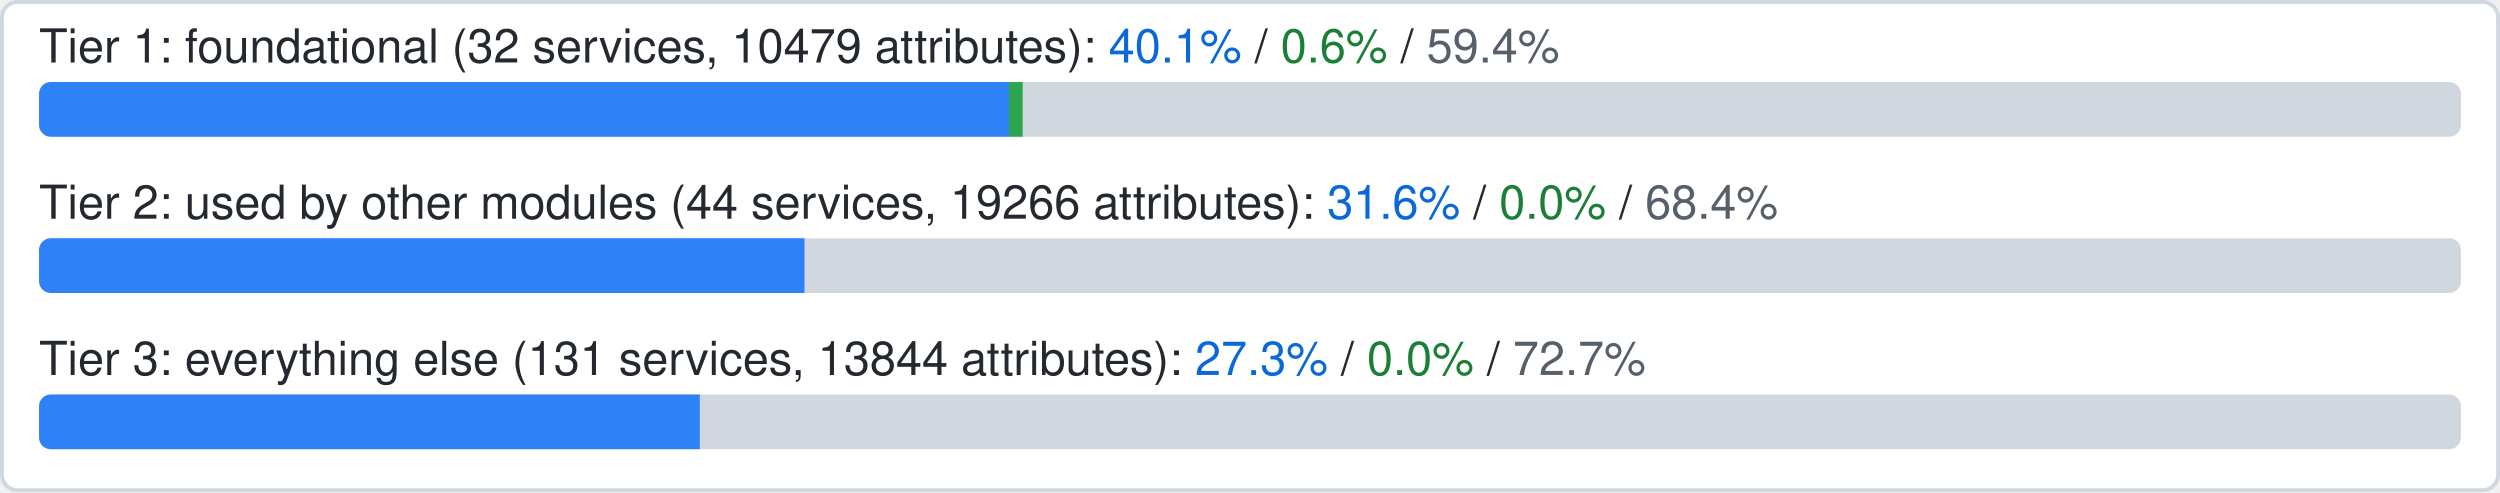
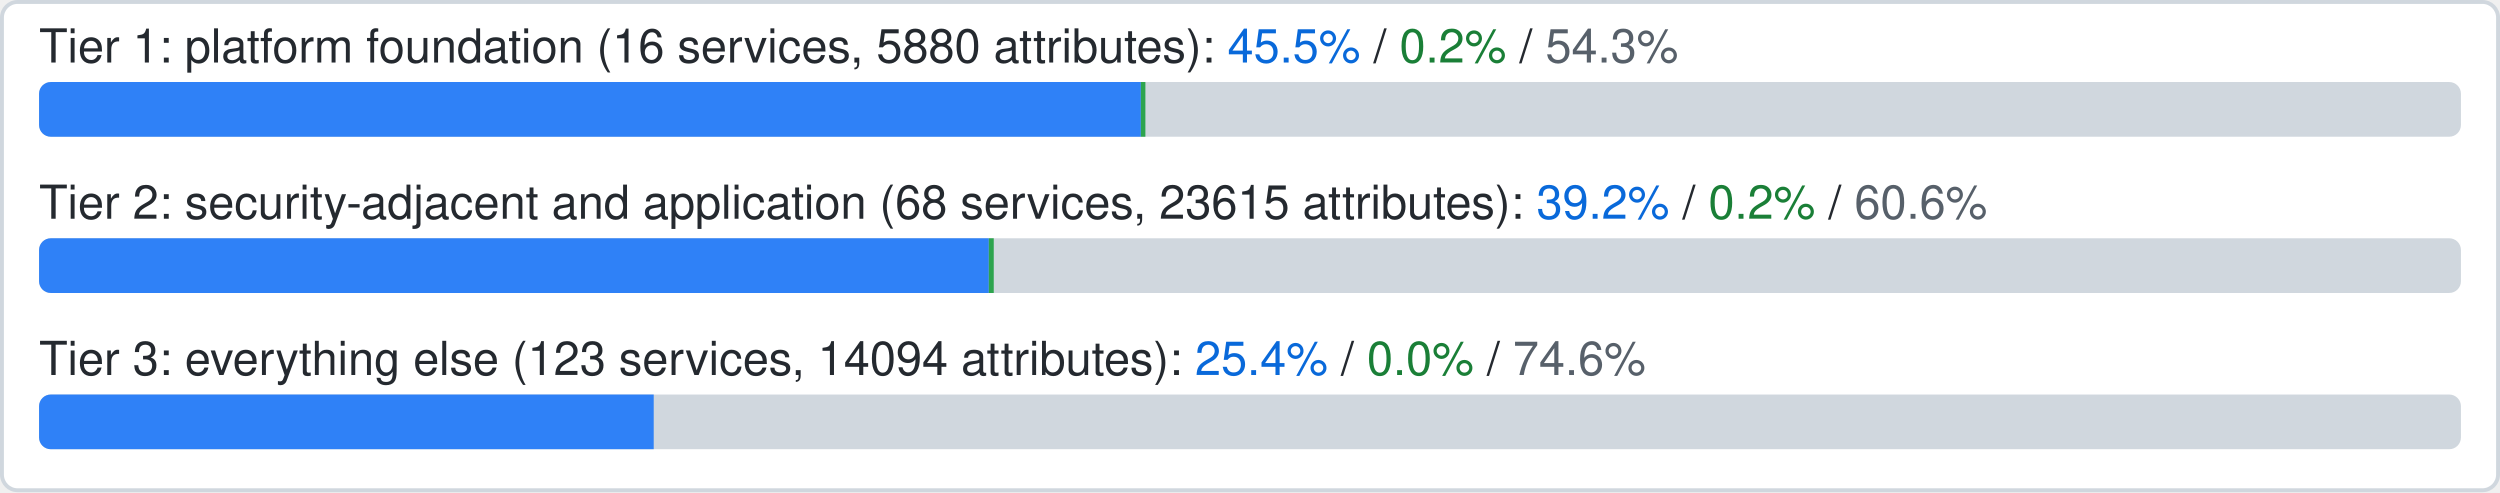
- <svg xmlns="http://www.w3.org/2000/svg" width="640" height="126" viewBox="0 0 640 126" role="img" aria-label="Coverage by tier: tier 1 official 40.1%, ours beyond official 0.6%, uncovered 59.4%; tier 2 official 31.6%, ours beyond official 0.0%, uncovered 68.4%; tier 3 official 27.3%, ours beyond official 0.0%, uncovered 72.7%;">
+ <svg xmlns="http://www.w3.org/2000/svg" width="640" height="126" viewBox="0 0 640 126" role="img" aria-label="Coverage by tier: Tier 1: platform foundation official 45.5%, ours beyond official 0.2%, uncovered 54.3%; Tier 2: security-adjacent and application official 39.2%, ours beyond official 0.2%, uncovered 60.6%; Tier 3: everything else official 25.4%, ours beyond official 0.0%, uncovered 74.6%;">
  <rect x="0.5" y="0.5" width="639" height="125" rx="4" fill="#ffffff" stroke="#d0d7de" />
  <clipPath id="c0">
    <rect x="10" y="21" width="620" height="14" rx="3" />
  </clipPath>
-   <text x="10" y="16" font-family="-apple-system,BlinkMacSystemFont,Segoe UI,Helvetica,Arial,sans-serif" font-size="12" fill="#24292f">Tier 1: foundational (32 services, 10479 attributes): <tspan fill="#0969da">40.1%</tspan> / <tspan fill="#1a7f37">0.6%</tspan> / <tspan fill="#57606a">59.4%</tspan>
+   <text x="10" y="16" font-family="-apple-system,BlinkMacSystemFont,Segoe UI,Helvetica,Arial,sans-serif" font-size="12" fill="#24292f">Tier 1: platform foundation (16 services, 5880 attributes): <tspan fill="#0969da">45.5%</tspan> / <tspan fill="#1a7f37">0.2%</tspan> / <tspan fill="#57606a">54.3%</tspan>
  </text>
  <g clip-path="url(#c0)">
    <rect x="10" y="21" width="620" height="14" fill="#d0d7de" />
-     <rect x="10" y="21" width="248.32" height="14" fill="#2f81f7" />
-     <rect x="258.32" y="21" width="3.49" height="14" fill="#2da44e" />
+     <rect x="10" y="21" width="282.06" height="14" fill="#2f81f7" />
+     <rect x="292.06" y="21" width="1.16" height="14" fill="#2da44e" />
  </g>
  <clipPath id="c1">
    <rect x="10" y="61" width="620" height="14" rx="3" />
  </clipPath>
-   <text x="10" y="56" font-family="-apple-system,BlinkMacSystemFont,Segoe UI,Helvetica,Arial,sans-serif" font-size="12" fill="#24292f">Tier 2: used by other modules (44 services, 19266 attributes): <tspan fill="#0969da">31.6%</tspan> / <tspan fill="#1a7f37">0.0%</tspan> / <tspan fill="#57606a">68.4%</tspan>
+   <text x="10" y="56" font-family="-apple-system,BlinkMacSystemFont,Segoe UI,Helvetica,Arial,sans-serif" font-size="12" fill="#24292f">Tier 2: security-adjacent and application (68 services, 23615 attributes): <tspan fill="#0969da">39.2%</tspan> / <tspan fill="#1a7f37">0.2%</tspan> / <tspan fill="#57606a">60.6%</tspan>
  </text>
  <g clip-path="url(#c1)">
    <rect x="10" y="61" width="620" height="14" fill="#d0d7de" />
-     <rect x="10" y="61" width="195.95" height="14" fill="#2f81f7" />
+     <rect x="10" y="61" width="243.14" height="14" fill="#2f81f7" />
+     <rect x="253.14" y="61" width="1.26" height="14" fill="#2da44e" />
  </g>
  <clipPath id="c2">
    <rect x="10" y="101" width="620" height="14" rx="3" />
  </clipPath>
-   <text x="10" y="96" font-family="-apple-system,BlinkMacSystemFont,Segoe UI,Helvetica,Arial,sans-serif" font-size="12" fill="#24292f">Tier 3: everything else (131 services, 13844 attributes): <tspan fill="#0969da">27.3%</tspan> / <tspan fill="#1a7f37">0.0%</tspan> / <tspan fill="#57606a">72.7%</tspan>
+   <text x="10" y="96" font-family="-apple-system,BlinkMacSystemFont,Segoe UI,Helvetica,Arial,sans-serif" font-size="12" fill="#24292f">Tier 3: everything else (123 services, 14094 attributes): <tspan fill="#0969da">25.4%</tspan> / <tspan fill="#1a7f37">0.0%</tspan> / <tspan fill="#57606a">74.6%</tspan>
  </text>
  <g clip-path="url(#c2)">
    <rect x="10" y="101" width="620" height="14" fill="#d0d7de" />
-     <rect x="10" y="101" width="169.15" height="14" fill="#2f81f7" />
+     <rect x="10" y="101" width="157.35" height="14" fill="#2f81f7" />
  </g>
</svg>
